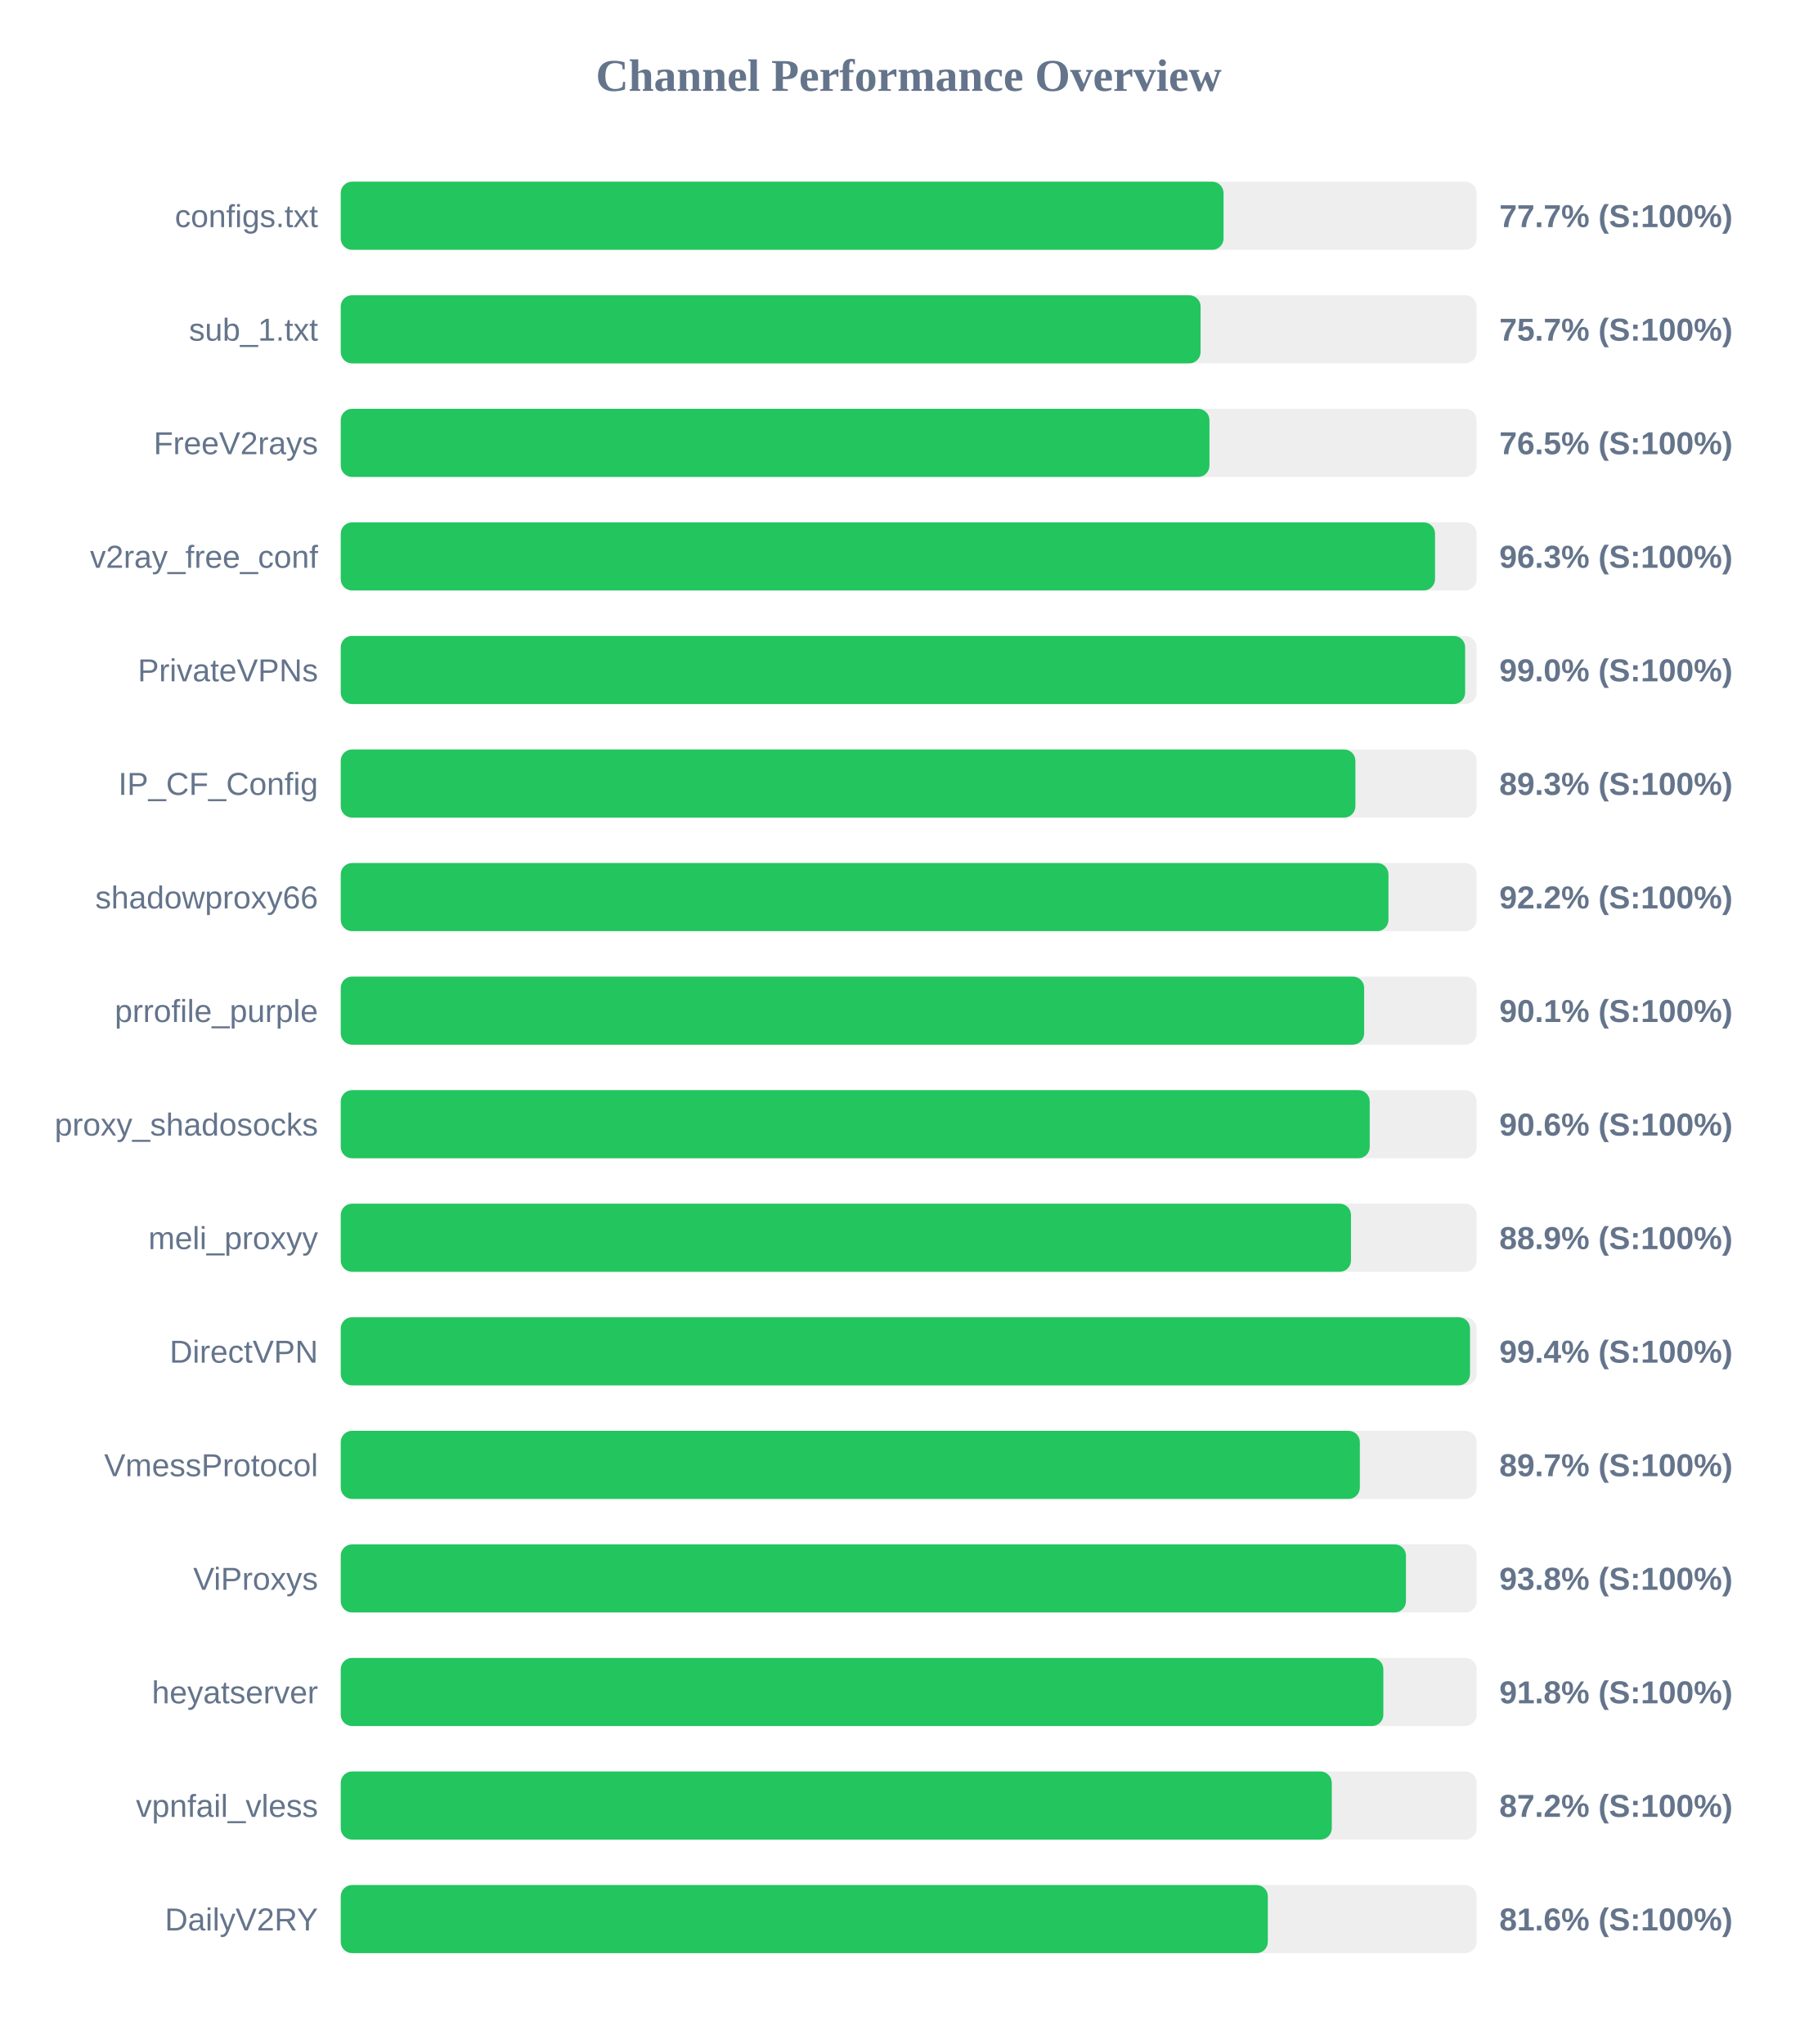
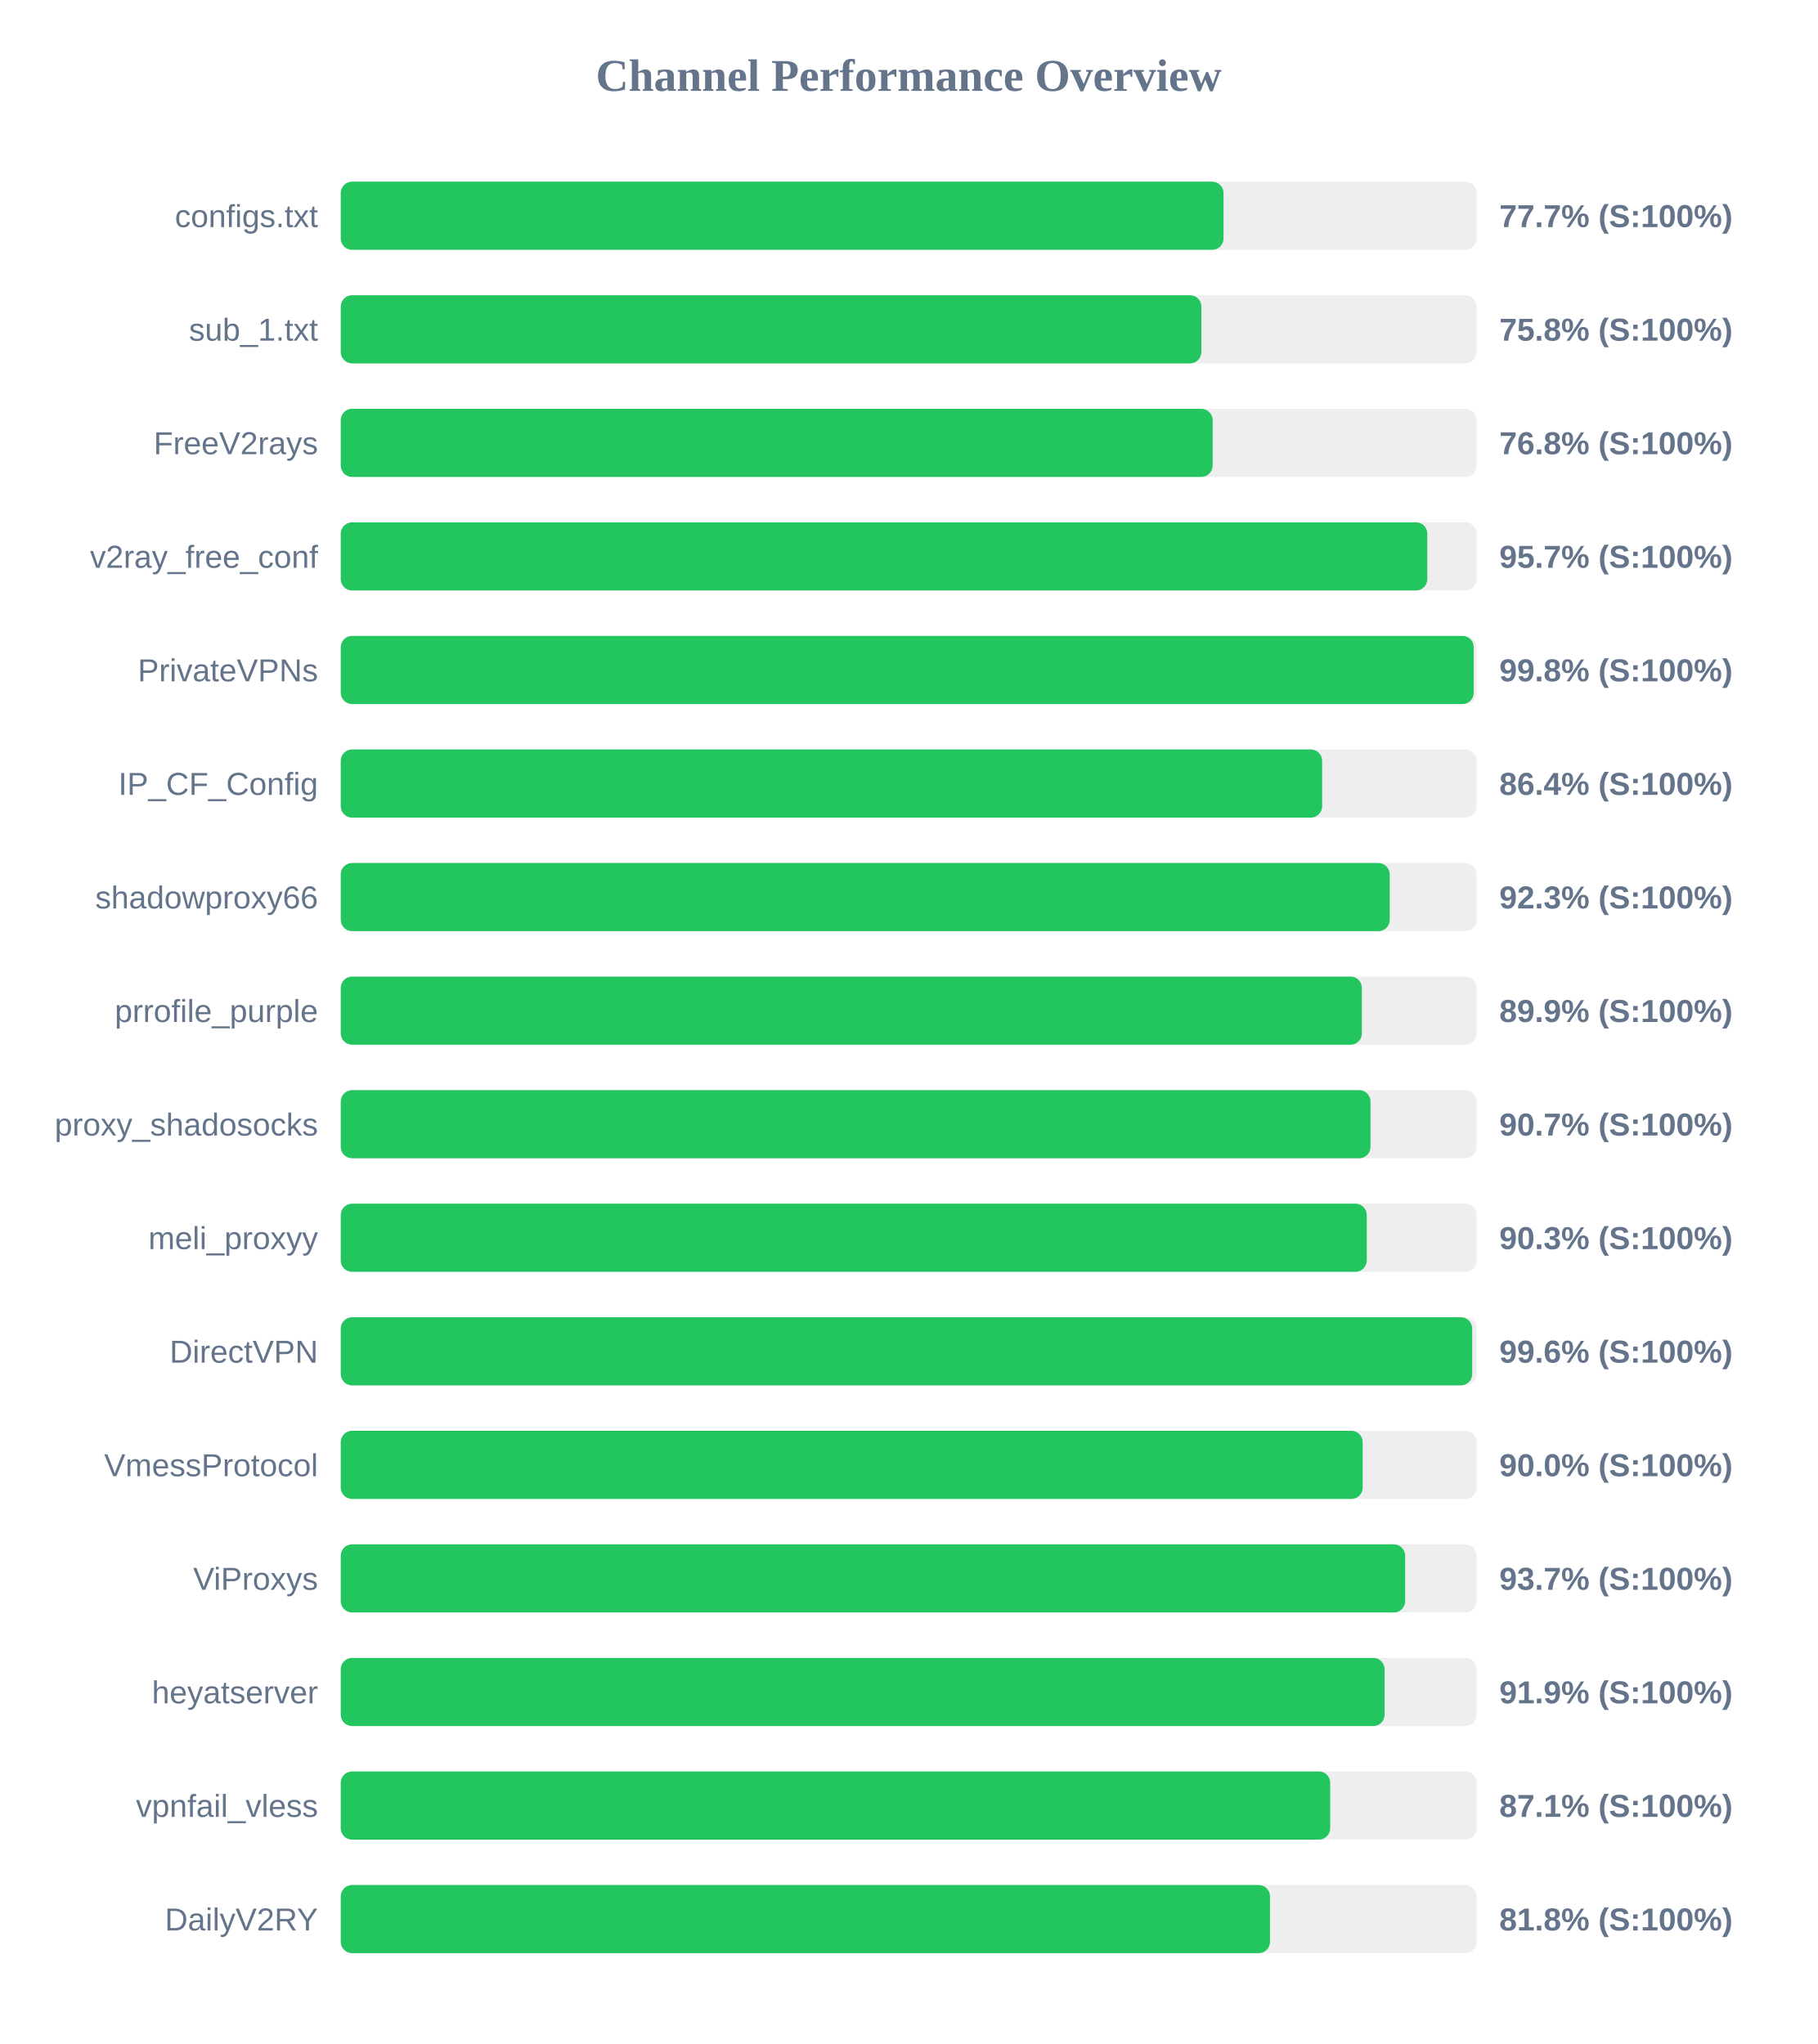
<svg xmlns="http://www.w3.org/2000/svg" width="800" height="900" version="1.1">
  <style>
        .row { font: 14px Arial; fill: #64748b; }
        .score { font: bold 14px Arial; fill: #64748b; }
    </style>
  <text x="400" y="40" text-anchor="middle" font-size="20px" font-weight="bold" fill="#64748b">Channel Performance Overview</text>
  <rect x="150" y="80" width="500" height="30" fill="#eee" rx="5" />
  <rect x="150" y="80" width="388.6" height="30" fill="#22c55e" rx="5" />
  <text x="140" y="100" text-anchor="end" class="row">configs.txt</text>
  <text x="660" y="100" text-anchor="start" class="score">77.7% (S:100%)</text>
  <rect x="150" y="130" width="500" height="30" fill="#eee" rx="5" />
-   <rect x="150" y="130" width="378.5" height="30" fill="#22c55e" rx="5" />
+   <rect x="150" y="130" width="378.85" height="30" fill="#22c55e" rx="5" />
  <text x="140" y="150" text-anchor="end" class="row">sub_1.txt</text>
-   <text x="660" y="150" text-anchor="start" class="score">75.7% (S:100%)</text>
+   <text x="660" y="150" text-anchor="start" class="score">75.8% (S:100%)</text>
  <rect x="150" y="180" width="500" height="30" fill="#eee" rx="5" />
-   <rect x="150" y="180" width="382.4" height="30" fill="#22c55e" rx="5" />
+   <rect x="150" y="180" width="383.8" height="30" fill="#22c55e" rx="5" />
  <text x="140" y="200" text-anchor="end" class="row">FreeV2rays</text>
-   <text x="660" y="200" text-anchor="start" class="score">76.5% (S:100%)</text>
+   <text x="660" y="200" text-anchor="start" class="score">76.8% (S:100%)</text>
  <rect x="150" y="230" width="500" height="30" fill="#eee" rx="5" />
-   <rect x="150" y="230" width="481.7" height="30" fill="#22c55e" rx="5" />
+   <rect x="150" y="230" width="478.3" height="30" fill="#22c55e" rx="5" />
  <text x="140" y="250" text-anchor="end" class="row">v2ray_free_conf</text>
-   <text x="660" y="250" text-anchor="start" class="score">96.3% (S:100%)</text>
+   <text x="660" y="250" text-anchor="start" class="score">95.7% (S:100%)</text>
  <rect x="150" y="280" width="500" height="30" fill="#eee" rx="5" />
-   <rect x="150" y="280" width="494.95" height="30" fill="#22c55e" rx="5" />
+   <rect x="150" y="280" width="498.75" height="30" fill="#22c55e" rx="5" />
  <text x="140" y="300" text-anchor="end" class="row">PrivateVPNs</text>
-   <text x="660" y="300" text-anchor="start" class="score">99.0% (S:100%)</text>
+   <text x="660" y="300" text-anchor="start" class="score">99.8% (S:100%)</text>
  <rect x="150" y="330" width="500" height="30" fill="#eee" rx="5" />
-   <rect x="150" y="330" width="446.65" height="30" fill="#22c55e" rx="5" />
+   <rect x="150" y="330" width="432.0" height="30" fill="#22c55e" rx="5" />
  <text x="140" y="350" text-anchor="end" class="row">IP_CF_Config</text>
-   <text x="660" y="350" text-anchor="start" class="score">89.3% (S:100%)</text>
+   <text x="660" y="350" text-anchor="start" class="score">86.4% (S:100%)</text>
  <rect x="150" y="380" width="500" height="30" fill="#eee" rx="5" />
-   <rect x="150" y="380" width="461.2" height="30" fill="#22c55e" rx="5" />
+   <rect x="150" y="380" width="461.75" height="30" fill="#22c55e" rx="5" />
  <text x="140" y="400" text-anchor="end" class="row">shadowproxy66</text>
-   <text x="660" y="400" text-anchor="start" class="score">92.2% (S:100%)</text>
+   <text x="660" y="400" text-anchor="start" class="score">92.3% (S:100%)</text>
  <rect x="150" y="430" width="500" height="30" fill="#eee" rx="5" />
-   <rect x="150" y="430" width="450.5" height="30" fill="#22c55e" rx="5" />
+   <rect x="150" y="430" width="449.5" height="30" fill="#22c55e" rx="5" />
  <text x="140" y="450" text-anchor="end" class="row">prrofile_purple</text>
-   <text x="660" y="450" text-anchor="start" class="score">90.1% (S:100%)</text>
+   <text x="660" y="450" text-anchor="start" class="score">89.9% (S:100%)</text>
  <rect x="150" y="480" width="500" height="30" fill="#eee" rx="5" />
-   <rect x="150" y="480" width="452.95" height="30" fill="#22c55e" rx="5" />
+   <rect x="150" y="480" width="453.3" height="30" fill="#22c55e" rx="5" />
  <text x="140" y="500" text-anchor="end" class="row">proxy_shadosocks</text>
-   <text x="660" y="500" text-anchor="start" class="score">90.6% (S:100%)</text>
+   <text x="660" y="500" text-anchor="start" class="score">90.7% (S:100%)</text>
  <rect x="150" y="530" width="500" height="30" fill="#eee" rx="5" />
-   <rect x="150" y="530" width="444.7" height="30" fill="#22c55e" rx="5" />
+   <rect x="150" y="530" width="451.65" height="30" fill="#22c55e" rx="5" />
  <text x="140" y="550" text-anchor="end" class="row">meli_proxyy</text>
-   <text x="660" y="550" text-anchor="start" class="score">88.9% (S:100%)</text>
+   <text x="660" y="550" text-anchor="start" class="score">90.3% (S:100%)</text>
  <rect x="150" y="580" width="500" height="30" fill="#eee" rx="5" />
-   <rect x="150" y="580" width="497.1" height="30" fill="#22c55e" rx="5" />
+   <rect x="150" y="580" width="498.05" height="30" fill="#22c55e" rx="5" />
  <text x="140" y="600" text-anchor="end" class="row">DirectVPN</text>
-   <text x="660" y="600" text-anchor="start" class="score">99.4% (S:100%)</text>
+   <text x="660" y="600" text-anchor="start" class="score">99.6% (S:100%)</text>
  <rect x="150" y="630" width="500" height="30" fill="#eee" rx="5" />
-   <rect x="150" y="630" width="448.6" height="30" fill="#22c55e" rx="5" />
+   <rect x="150" y="630" width="449.85" height="30" fill="#22c55e" rx="5" />
  <text x="140" y="650" text-anchor="end" class="row">VmessProtocol</text>
-   <text x="660" y="650" text-anchor="start" class="score">89.7% (S:100%)</text>
+   <text x="660" y="650" text-anchor="start" class="score">90.0% (S:100%)</text>
  <rect x="150" y="680" width="500" height="30" fill="#eee" rx="5" />
-   <rect x="150" y="680" width="468.9" height="30" fill="#22c55e" rx="5" />
+   <rect x="150" y="680" width="468.55" height="30" fill="#22c55e" rx="5" />
  <text x="140" y="700" text-anchor="end" class="row">ViProxys</text>
-   <text x="660" y="700" text-anchor="start" class="score">93.8% (S:100%)</text>
+   <text x="660" y="700" text-anchor="start" class="score">93.7% (S:100%)</text>
  <rect x="150" y="730" width="500" height="30" fill="#eee" rx="5" />
-   <rect x="150" y="730" width="458.95" height="30" fill="#22c55e" rx="5" />
+   <rect x="150" y="730" width="459.5" height="30" fill="#22c55e" rx="5" />
  <text x="140" y="750" text-anchor="end" class="row">heyatserver</text>
-   <text x="660" y="750" text-anchor="start" class="score">91.8% (S:100%)</text>
+   <text x="660" y="750" text-anchor="start" class="score">91.9% (S:100%)</text>
  <rect x="150" y="780" width="500" height="30" fill="#eee" rx="5" />
-   <rect x="150" y="780" width="436.25" height="30" fill="#22c55e" rx="5" />
+   <rect x="150" y="780" width="435.55" height="30" fill="#22c55e" rx="5" />
  <text x="140" y="800" text-anchor="end" class="row">vpnfail_vless</text>
-   <text x="660" y="800" text-anchor="start" class="score">87.2% (S:100%)</text>
+   <text x="660" y="800" text-anchor="start" class="score">87.1% (S:100%)</text>
  <rect x="150" y="830" width="500" height="30" fill="#eee" rx="5" />
-   <rect x="150" y="830" width="408.1" height="30" fill="#22c55e" rx="5" />
+   <rect x="150" y="830" width="409.05" height="30" fill="#22c55e" rx="5" />
  <text x="140" y="850" text-anchor="end" class="row">DailyV2RY</text>
-   <text x="660" y="850" text-anchor="start" class="score">81.6% (S:100%)</text>
+   <text x="660" y="850" text-anchor="start" class="score">81.8% (S:100%)</text>
</svg>
